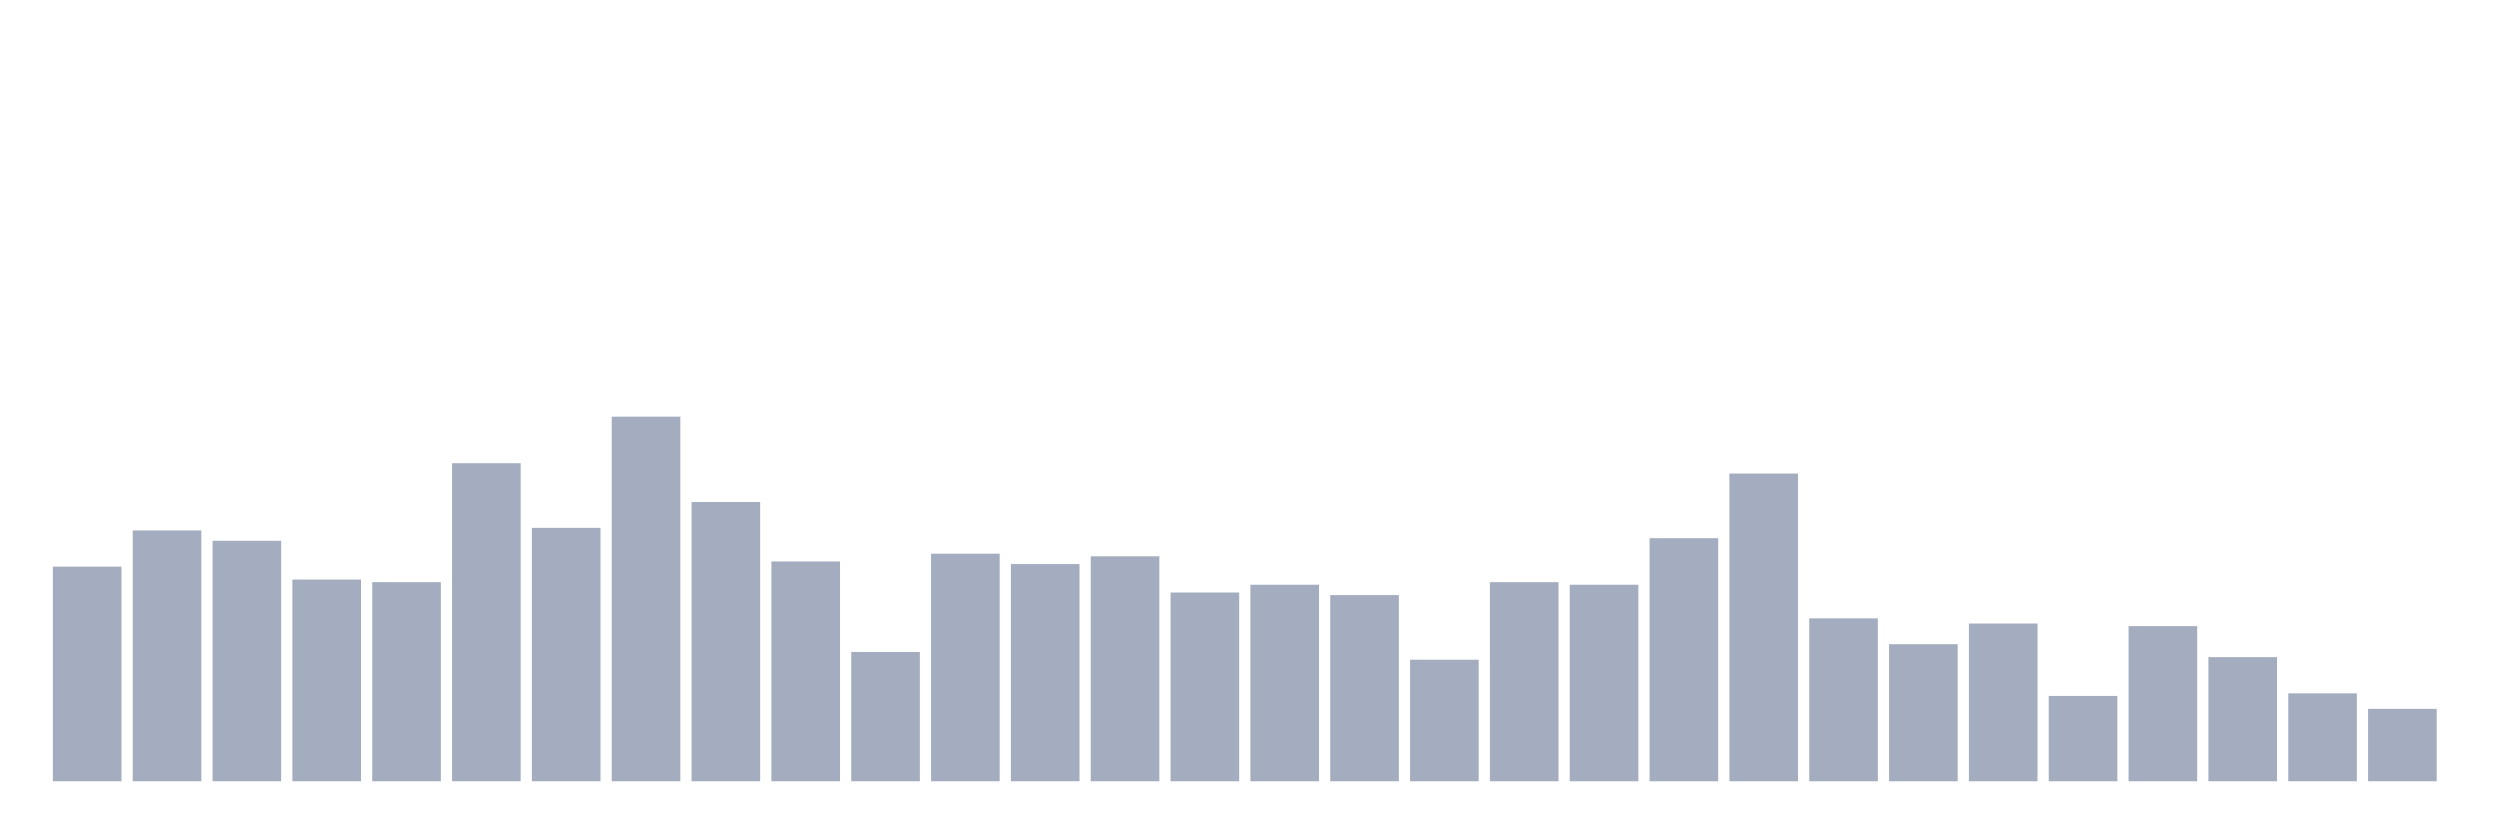
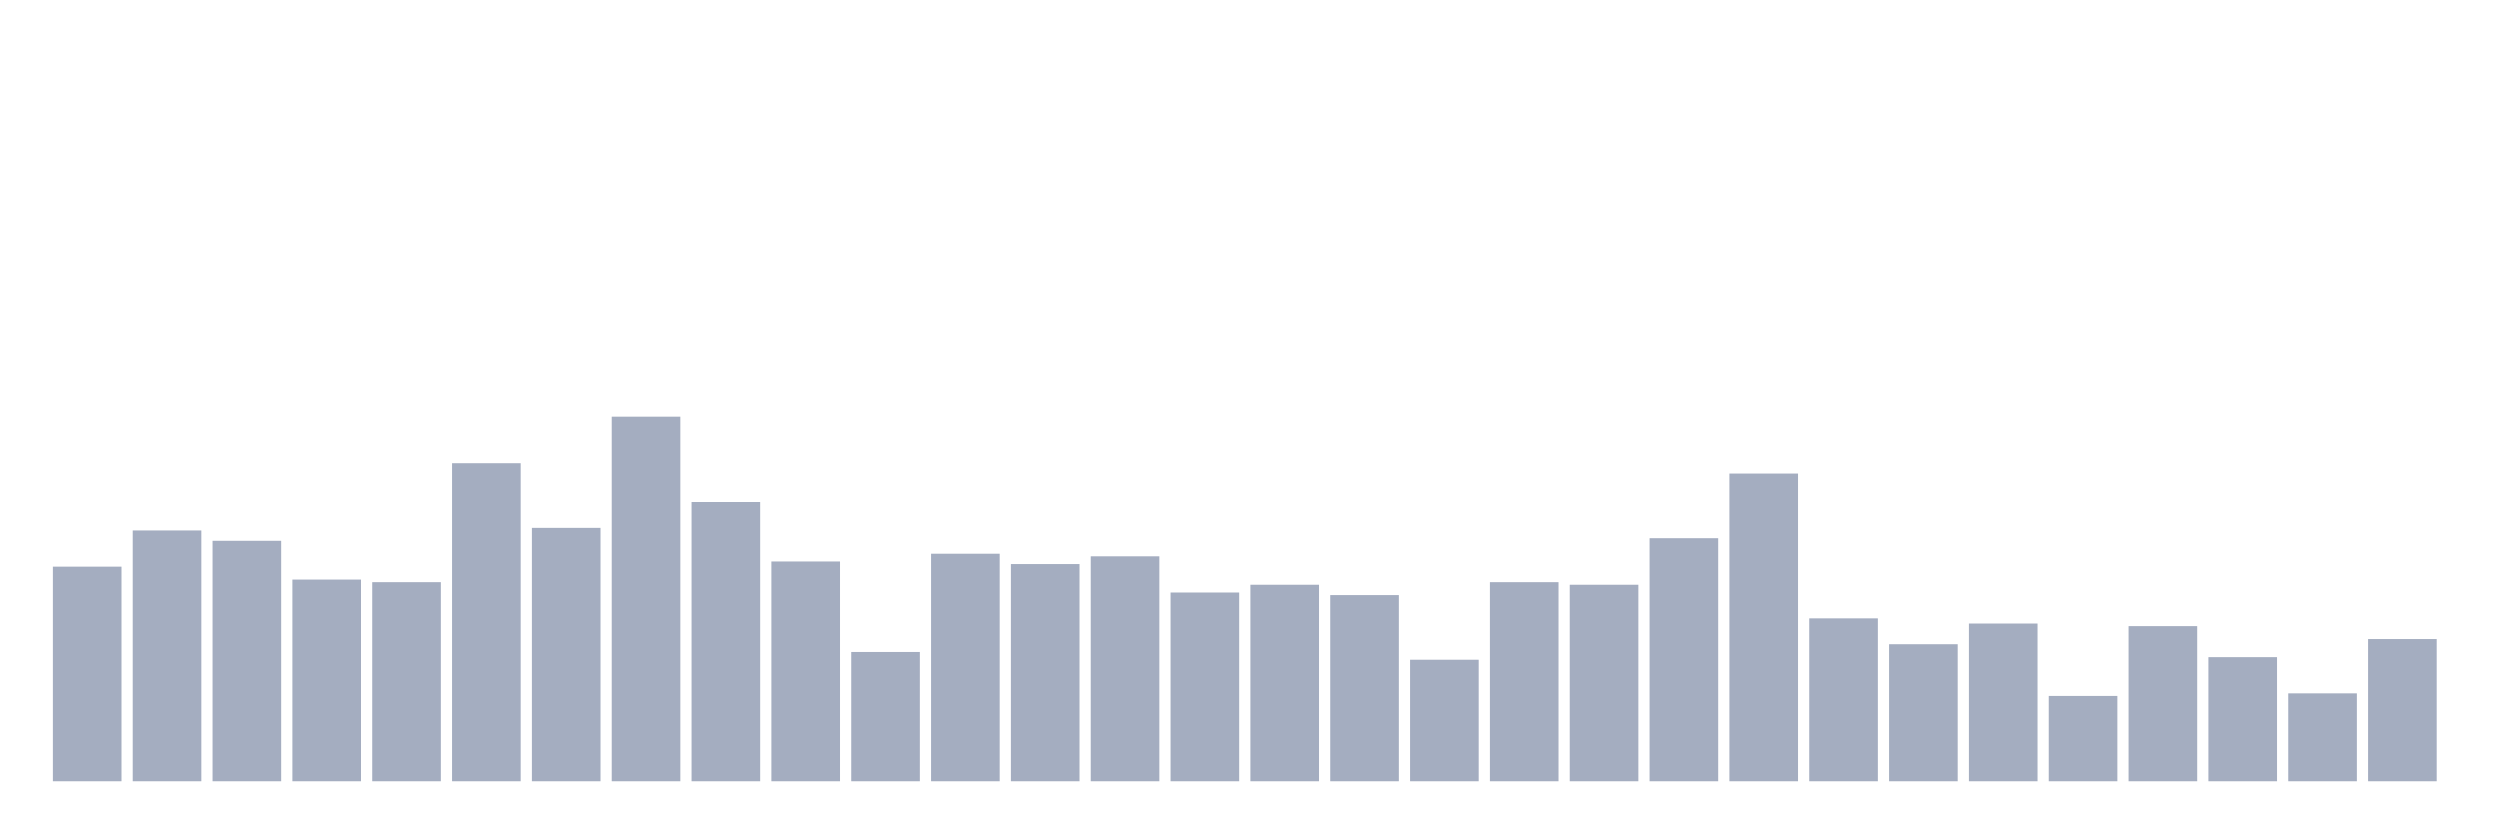
<svg xmlns="http://www.w3.org/2000/svg" viewBox="0 0 480 160">
  <g transform="translate(10,10)">
    <rect class="bar" x="0.153" width="13.175" y="98.794" height="41.206" fill="rgb(164,173,192)" />
    <rect class="bar" x="15.482" width="13.175" y="91.844" height="48.156" fill="rgb(164,173,192)" />
    <rect class="bar" x="30.81" width="13.175" y="93.83" height="46.17" fill="rgb(164,173,192)" />
    <rect class="bar" x="46.138" width="13.175" y="101.277" height="38.723" fill="rgb(164,173,192)" />
    <rect class="bar" x="61.466" width="13.175" y="101.773" height="38.227" fill="rgb(164,173,192)" />
    <rect class="bar" x="76.794" width="13.175" y="78.936" height="61.064" fill="rgb(164,173,192)" />
    <rect class="bar" x="92.123" width="13.175" y="91.348" height="48.652" fill="rgb(164,173,192)" />
    <rect class="bar" x="107.451" width="13.175" y="70" height="70" fill="rgb(164,173,192)" />
    <rect class="bar" x="122.779" width="13.175" y="86.383" height="53.617" fill="rgb(164,173,192)" />
    <rect class="bar" x="138.107" width="13.175" y="97.801" height="42.199" fill="rgb(164,173,192)" />
    <rect class="bar" x="153.436" width="13.175" y="115.177" height="24.823" fill="rgb(164,173,192)" />
    <rect class="bar" x="168.764" width="13.175" y="96.312" height="43.688" fill="rgb(164,173,192)" />
    <rect class="bar" x="184.092" width="13.175" y="98.298" height="41.702" fill="rgb(164,173,192)" />
    <rect class="bar" x="199.42" width="13.175" y="96.809" height="43.191" fill="rgb(164,173,192)" />
    <rect class="bar" x="214.748" width="13.175" y="103.759" height="36.241" fill="rgb(164,173,192)" />
    <rect class="bar" x="230.077" width="13.175" y="102.27" height="37.73" fill="rgb(164,173,192)" />
    <rect class="bar" x="245.405" width="13.175" y="104.255" height="35.745" fill="rgb(164,173,192)" />
    <rect class="bar" x="260.733" width="13.175" y="116.667" height="23.333" fill="rgb(164,173,192)" />
    <rect class="bar" x="276.061" width="13.175" y="101.773" height="38.227" fill="rgb(164,173,192)" />
    <rect class="bar" x="291.39" width="13.175" y="102.27" height="37.73" fill="rgb(164,173,192)" />
    <rect class="bar" x="306.718" width="13.175" y="93.333" height="46.667" fill="rgb(164,173,192)" />
    <rect class="bar" x="322.046" width="13.175" y="80.922" height="59.078" fill="rgb(164,173,192)" />
    <rect class="bar" x="337.374" width="13.175" y="108.723" height="31.277" fill="rgb(164,173,192)" />
    <rect class="bar" x="352.702" width="13.175" y="113.688" height="26.312" fill="rgb(164,173,192)" />
    <rect class="bar" x="368.031" width="13.175" y="109.716" height="30.284" fill="rgb(164,173,192)" />
    <rect class="bar" x="383.359" width="13.175" y="123.617" height="16.383" fill="rgb(164,173,192)" />
    <rect class="bar" x="398.687" width="13.175" y="110.213" height="29.787" fill="rgb(164,173,192)" />
    <rect class="bar" x="414.015" width="13.175" y="116.17" height="23.83" fill="rgb(164,173,192)" />
    <rect class="bar" x="429.344" width="13.175" y="123.121" height="16.879" fill="rgb(164,173,192)" />
-     <rect class="bar" x="444.672" width="13.175" y="126.099" height="13.901" fill="rgb(164,173,192)" />
+     <rect class="bar" x="444.672" width="13.175" y="112.695" height="27.305" fill="rgb(164,173,192)" />
  </g>
</svg>
